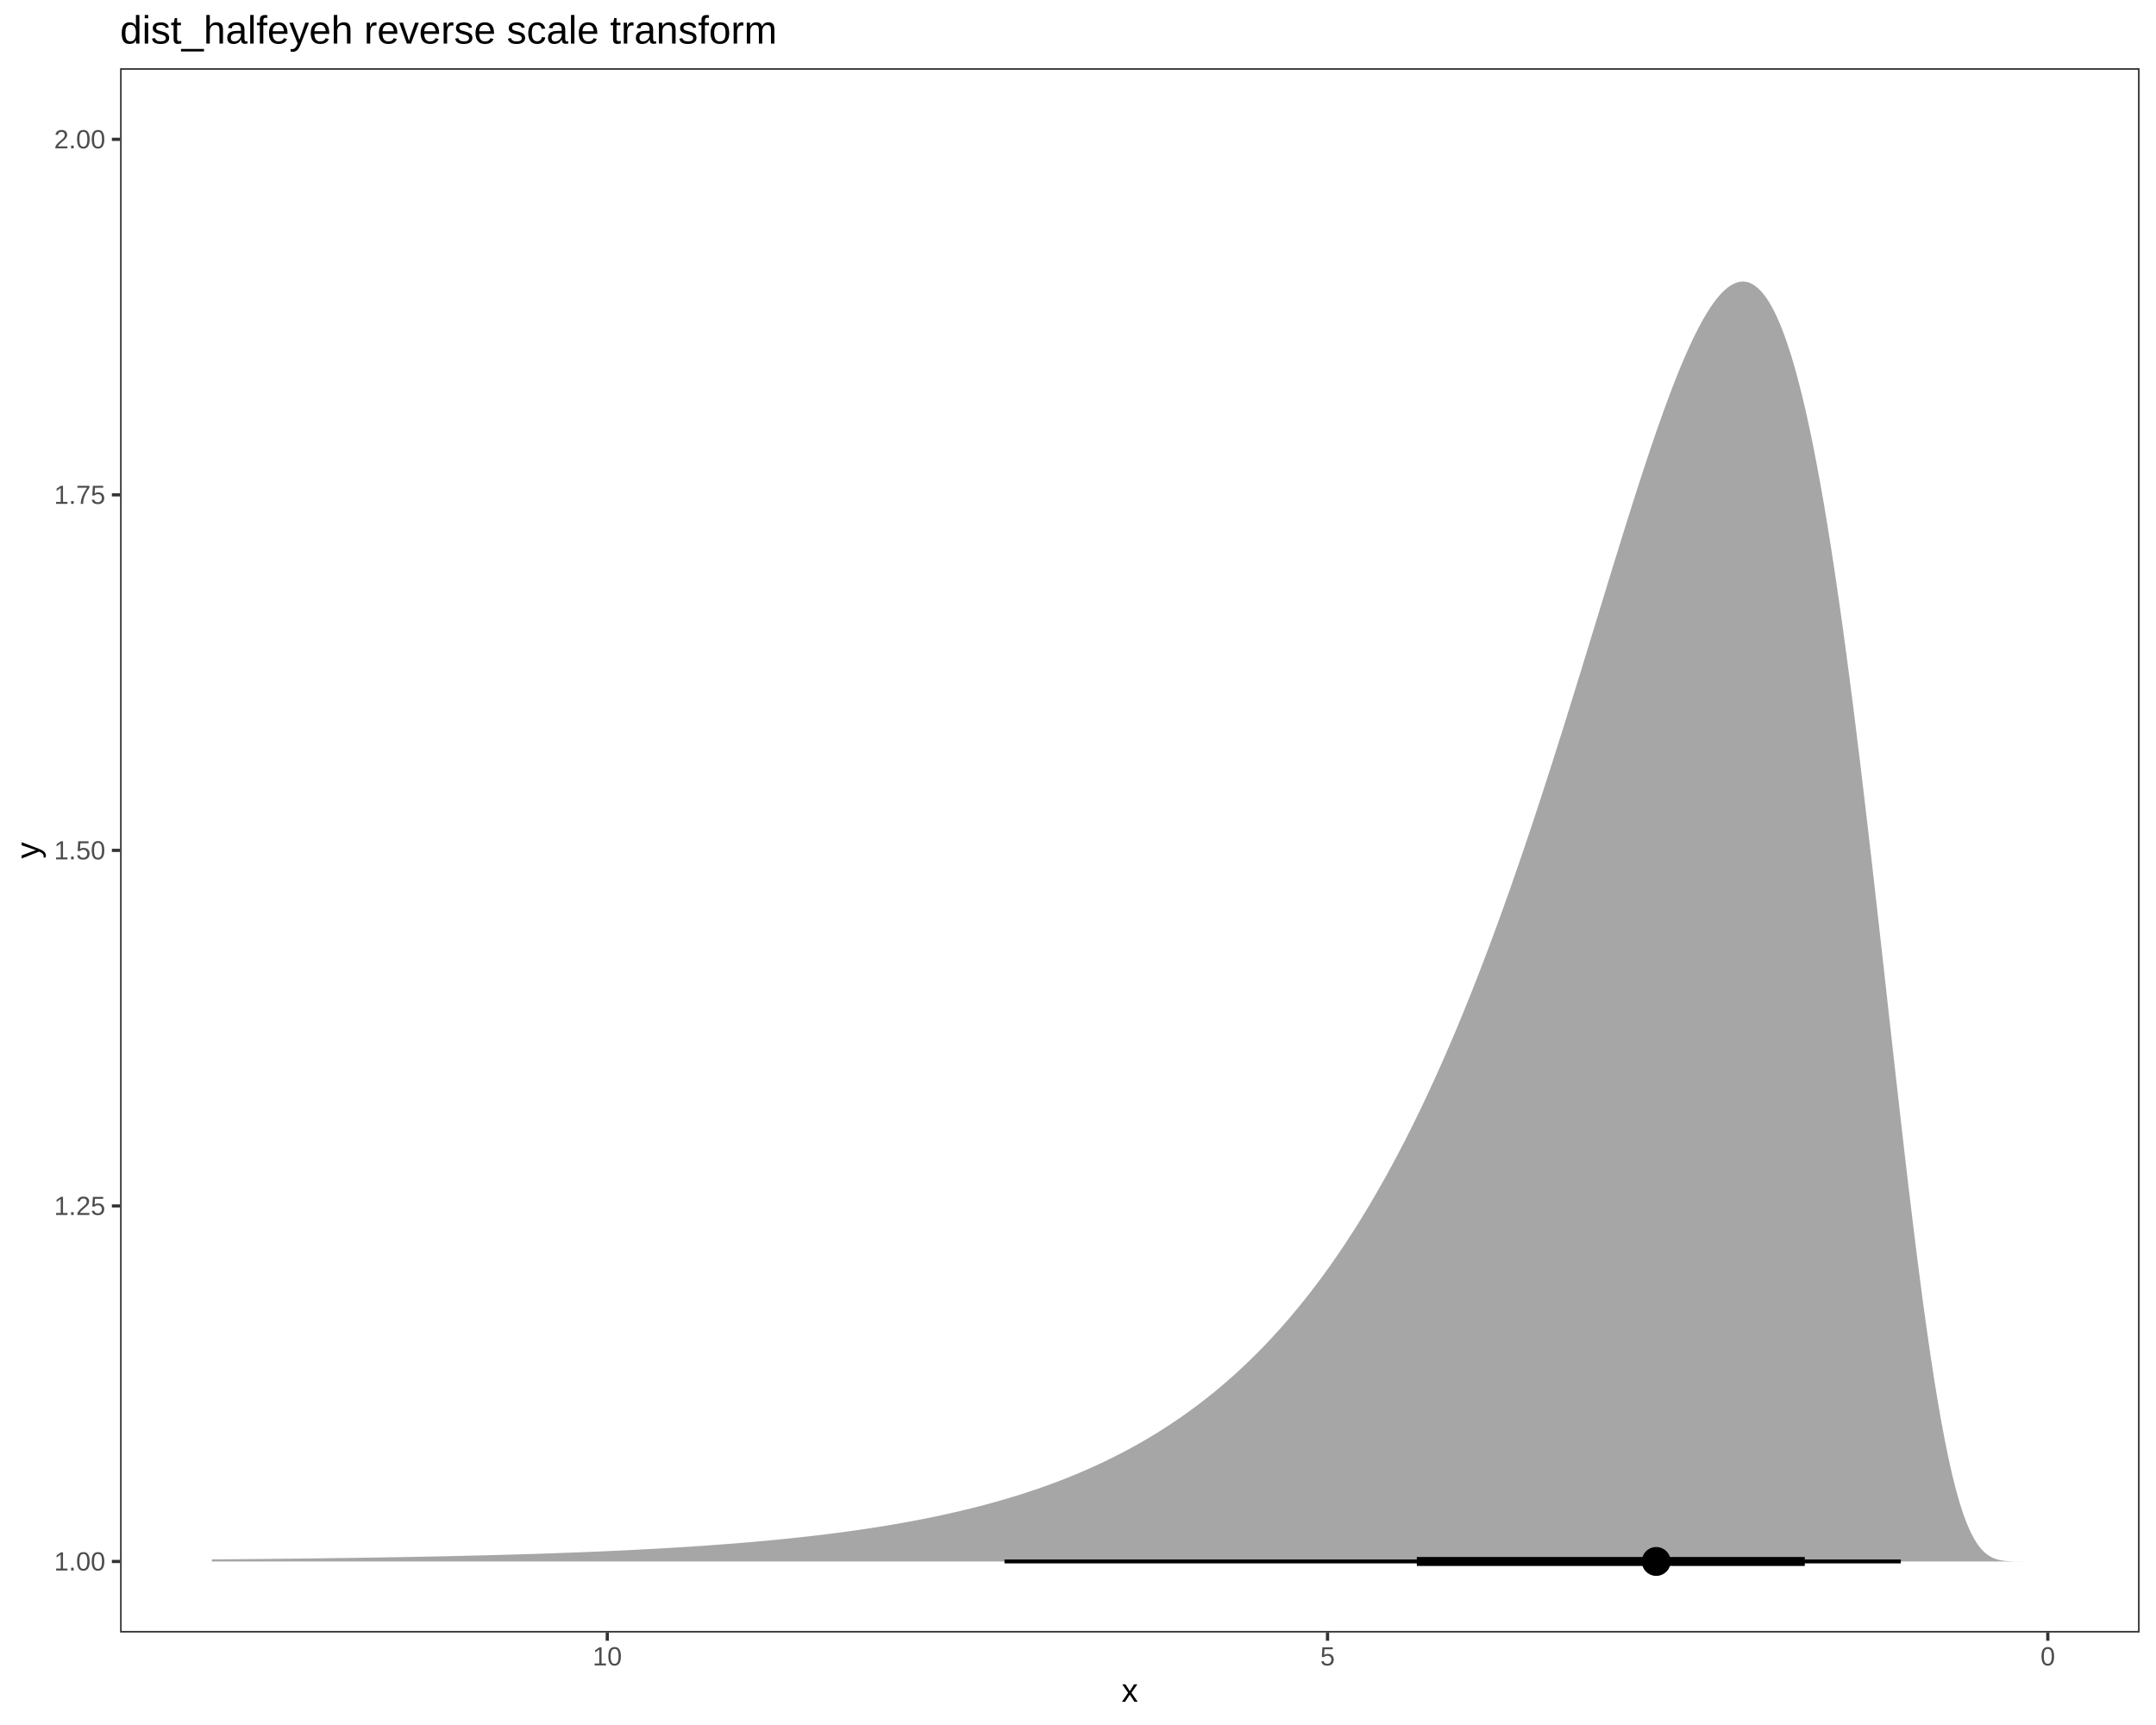
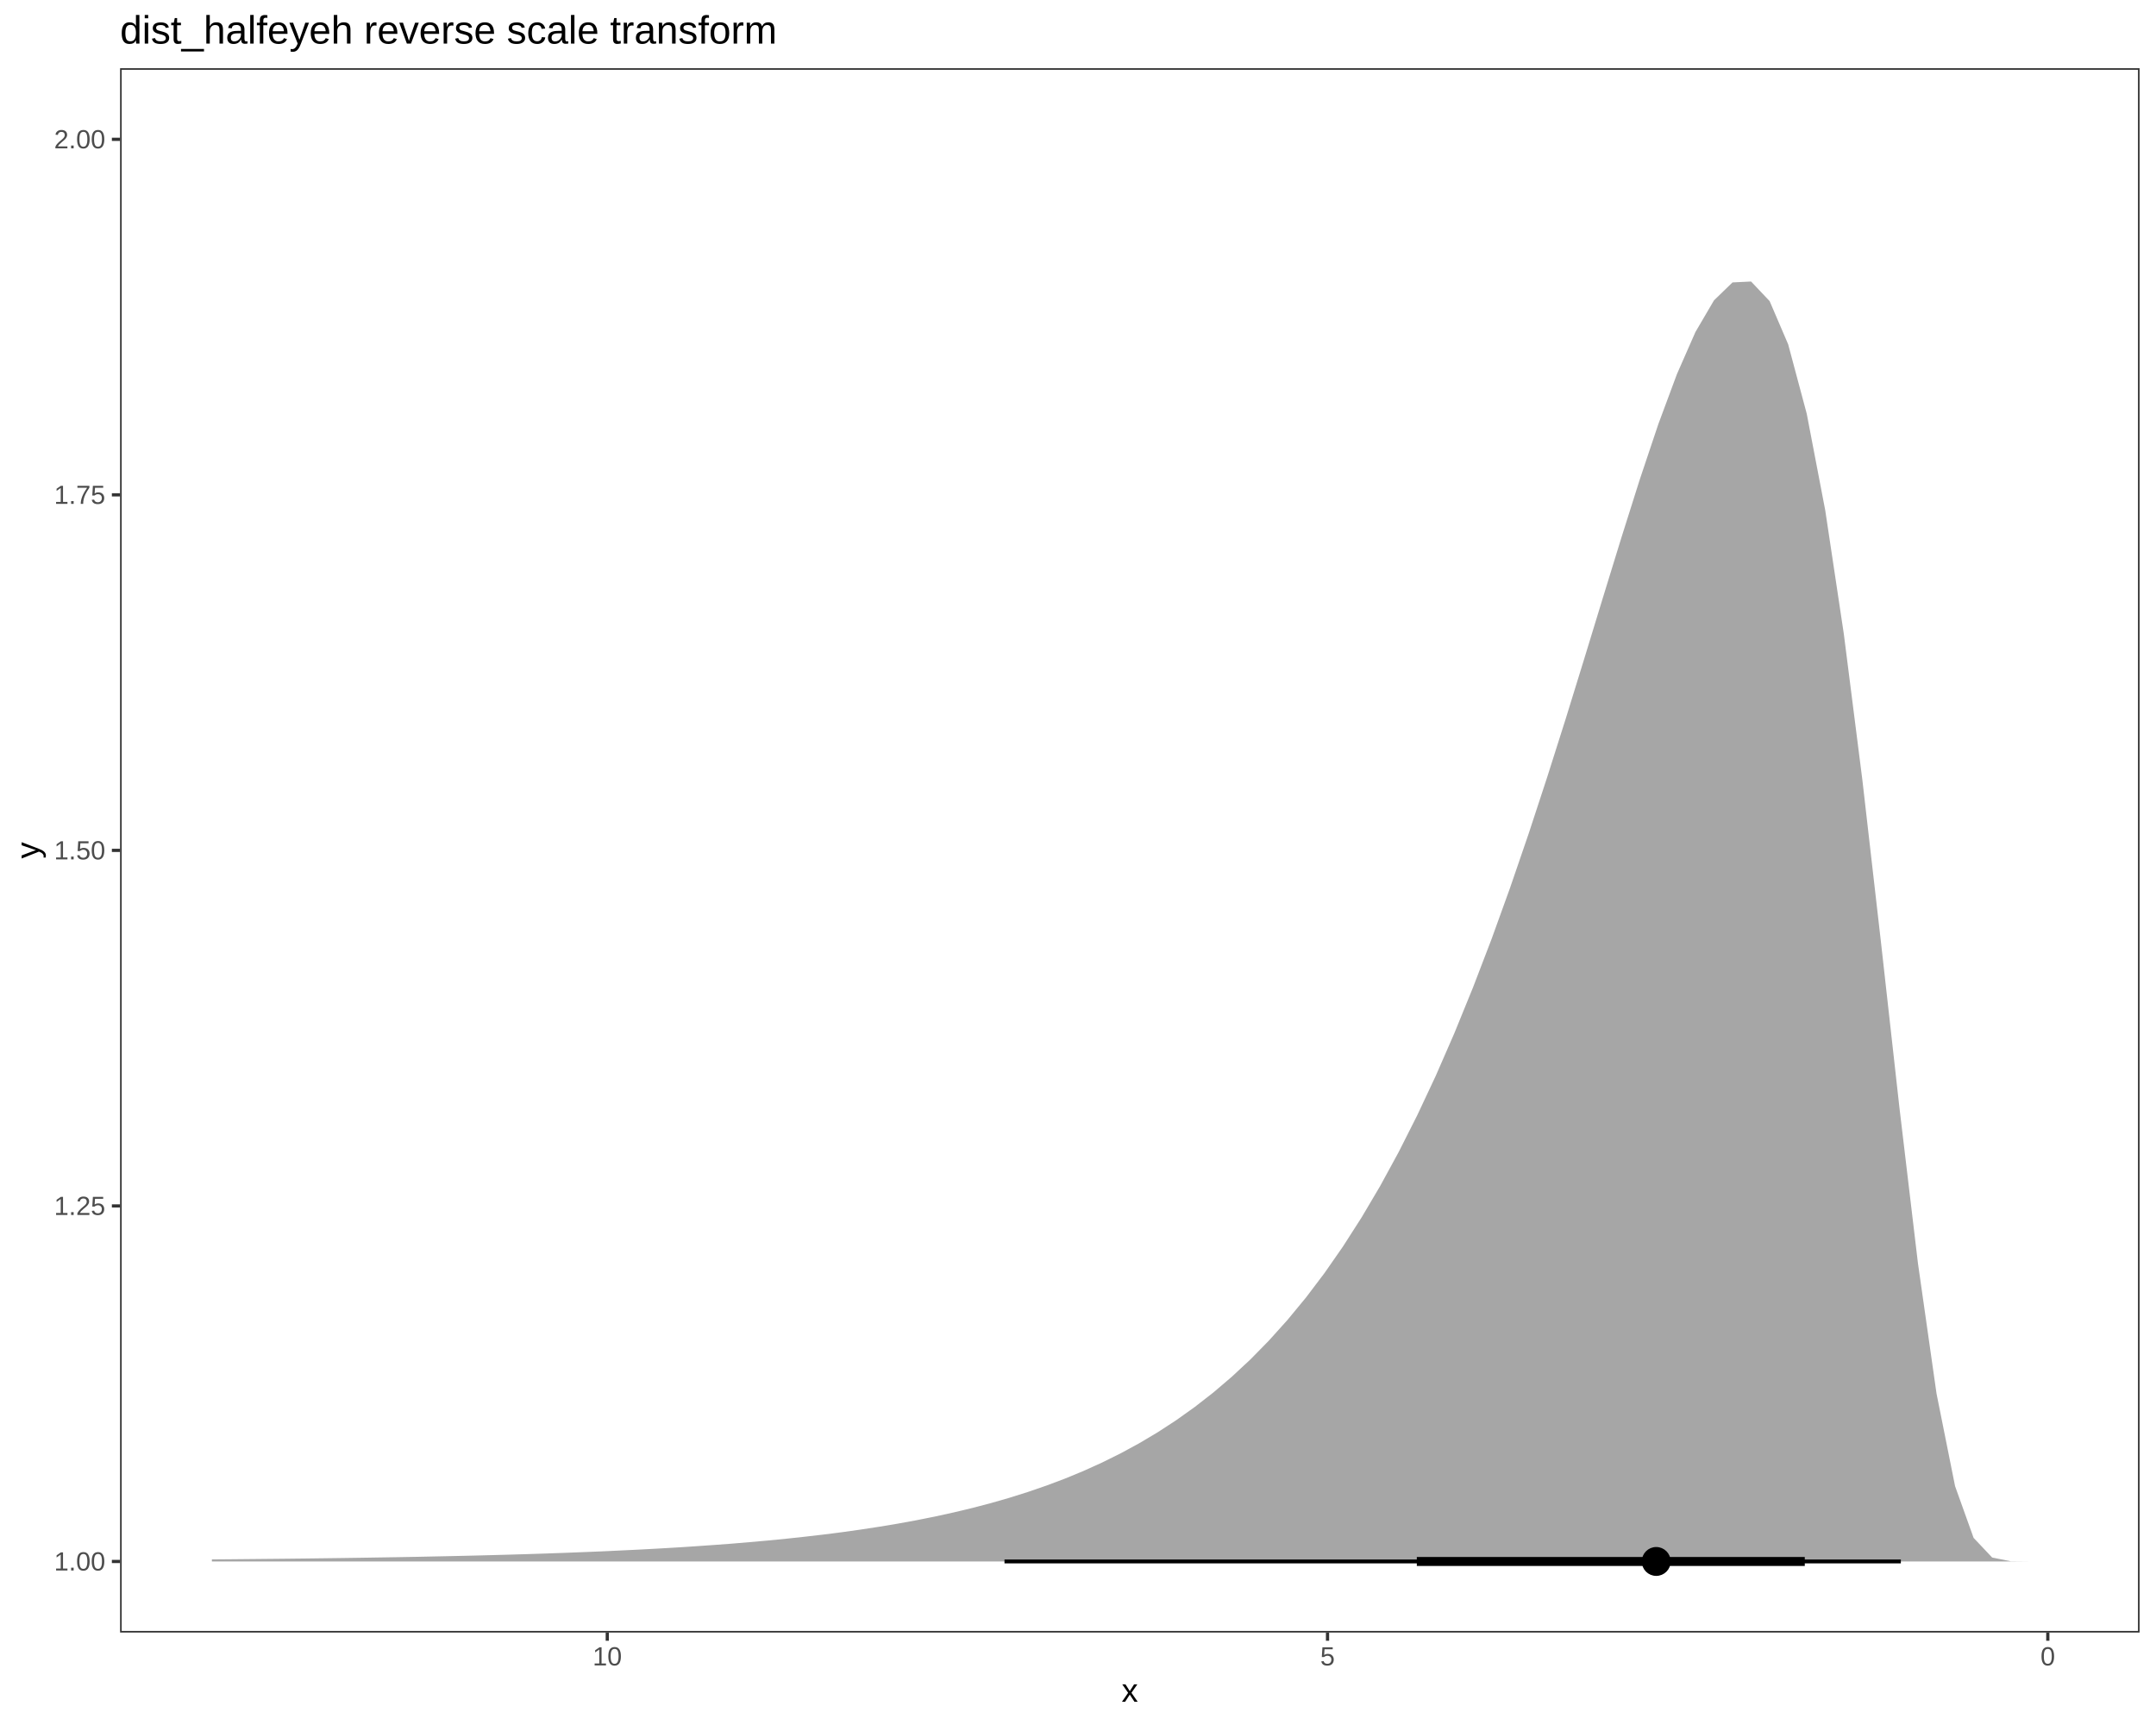
<svg xmlns="http://www.w3.org/2000/svg" viewBox="0 0 720.00 576.00">
  <defs>
    <style type="text/css">
    line, polyline, polygon, path, rect, circle {
      fill: none;
      stroke: #000000;
      stroke-linecap: round;
      stroke-linejoin: round;
      stroke-miterlimit: 10.00;
    }
  </style>
  </defs>
  <rect width="100%" height="100%" style="stroke: none; fill: #FFFFFF;" />
  <rect x="0.00" y="0.00" width="720.00" height="576.00" style="stroke-width: 1.07; stroke: #FFFFFF; fill: #FFFFFF;" />
  <defs>
    <clipPath id="cpNDAuMTB8NzE0LjUyfDU0NS4xM3wyMi43Nw==">
      <rect x="40.10" y="22.77" width="674.42" height="522.36" />
    </clipPath>
  </defs>
  <rect x="40.10" y="22.77" width="674.42" height="522.36" style="stroke-width: 1.07; stroke: none; fill: #FFFFFF;" clip-path="url(#cpNDAuMTB8NzE0LjUyfDU0NS4xM3wyMi43Nw==)" />
-   <polygon points="70.76,520.71 71.99,520.70 73.21,520.69 74.44,520.68 75.66,520.67 76.89,520.66 78.12,520.65 79.34,520.64 80.57,520.63 81.80,520.61 83.02,520.60 84.25,520.59 85.47,520.58 86.70,520.57 87.93,520.56 89.15,520.54 90.38,520.53 91.60,520.52 92.83,520.51 94.06,520.49 95.28,520.48 96.51,520.47 97.74,520.45 98.96,520.44 100.19,520.43 101.41,520.41 102.64,520.40 103.87,520.38 105.09,520.37 106.32,520.35 107.55,520.34 108.77,520.32 110.00,520.30 111.22,520.29 112.45,520.27 113.68,520.26 114.90,520.24 116.13,520.22 117.36,520.20 118.58,520.19 119.81,520.17 121.03,520.15 122.26,520.13 123.49,520.11 124.71,520.09 125.94,520.07 127.16,520.05 128.39,520.03 129.62,520.01 130.84,519.99 132.07,519.97 133.30,519.95 134.52,519.93 135.75,519.91 136.97,519.88 138.20,519.86 139.43,519.84 140.65,519.81 141.88,519.79 143.11,519.77 144.33,519.74 145.56,519.72 146.78,519.69 148.01,519.66 149.24,519.64 150.46,519.61 151.69,519.58 152.92,519.56 154.14,519.53 155.37,519.50 156.59,519.47 157.82,519.44 159.05,519.41 160.27,519.38 161.50,519.35 162.73,519.32 163.95,519.29 165.18,519.25 166.40,519.22 167.63,519.19 168.86,519.15 170.08,519.12 171.31,519.08 172.53,519.05 173.76,519.01 174.99,518.97 176.21,518.94 177.44,518.90 178.67,518.86 179.89,518.82 181.12,518.78 182.34,518.74 183.57,518.70 184.80,518.65 186.02,518.61 187.25,518.57 188.48,518.52 189.70,518.48 190.93,518.43 192.15,518.38 193.38,518.34 194.61,518.29 195.83,518.24 197.06,518.19 198.29,518.14 199.51,518.09 200.74,518.03 201.96,517.98 203.19,517.93 204.42,517.87 205.64,517.81 206.87,517.76 208.09,517.70 209.32,517.64 210.55,517.58 211.77,517.52 213.00,517.46 214.23,517.39 215.45,517.33 216.68,517.26 217.90,517.20 219.13,517.13 220.36,517.06 221.58,516.99 222.81,516.92 224.04,516.85 225.26,516.77 226.49,516.70 227.71,516.62 228.94,516.54 230.17,516.47 231.39,516.39 232.62,516.30 233.85,516.22 235.07,516.14 236.30,516.05 237.52,515.96 238.75,515.87 239.98,515.78 241.20,515.69 242.43,515.60 243.66,515.50 244.88,515.41 246.11,515.31 247.33,515.21 248.56,515.11 249.79,515.00 251.01,514.90 252.24,514.79 253.46,514.68 254.69,514.57 255.92,514.46 257.14,514.34 258.37,514.22 259.60,514.11 260.82,513.98 262.05,513.86 263.27,513.74 264.50,513.61 265.73,513.48 266.95,513.35 268.18,513.21 269.41,513.07 270.63,512.94 271.86,512.79 273.08,512.65 274.31,512.50 275.54,512.35 276.76,512.20 277.99,512.05 279.22,511.89 280.44,511.73 281.67,511.57 282.89,511.40 284.12,511.23 285.35,511.06 286.57,510.88 287.80,510.71 289.02,510.52 290.25,510.34 291.48,510.15 292.70,509.96 293.93,509.77 295.16,509.57 296.38,509.37 297.61,509.16 298.83,508.95 300.06,508.74 301.29,508.52 302.51,508.30 303.74,508.08 304.97,507.85 306.19,507.62 307.42,507.38 308.64,507.14 309.87,506.90 311.10,506.65 312.32,506.39 313.55,506.14 314.78,505.87 316.00,505.60 317.23,505.33 318.45,505.05 319.68,504.77 320.91,504.48 322.13,504.19 323.36,503.89 324.59,503.59 325.81,503.28 327.04,502.97 328.26,502.65 329.49,502.32 330.72,501.99 331.94,501.65 333.17,501.31 334.39,500.95 335.62,500.60 336.85,500.23 338.07,499.86 339.30,499.49 340.53,499.10 341.75,498.71 342.98,498.32 344.20,497.91 345.43,497.50 346.66,497.08 347.88,496.65 349.11,496.22 350.34,495.78 351.56,495.33 352.79,494.87 354.01,494.40 355.24,493.92 356.47,493.44 357.69,492.94 358.92,492.44 360.15,491.93 361.37,491.41 362.60,490.88 363.82,490.34 365.05,489.79 366.28,489.23 367.50,488.66 368.73,488.08 369.95,487.49 371.18,486.89 372.41,486.27 373.63,485.65 374.86,485.02 376.09,484.37 377.31,483.71 378.54,483.04 379.76,482.36 380.99,481.66 382.22,480.96 383.44,480.24 384.67,479.50 385.90,478.76 387.12,478.00 388.35,477.22 389.57,476.43 390.80,475.63 392.03,474.81 393.25,473.98 394.48,473.14 395.71,472.28 396.93,471.40 398.16,470.50 399.38,469.60 400.61,468.67 401.84,467.73 403.06,466.77 404.29,465.79 405.52,464.80 406.74,463.79 407.97,462.76 409.19,461.71 410.42,460.64 411.65,459.56 412.87,458.45 414.10,457.33 415.32,456.18 416.55,455.02 417.78,453.83 419.00,452.63 420.23,451.40 421.46,450.15 422.68,448.88 423.91,447.58 425.13,446.27 426.36,444.93 427.59,443.57 428.81,442.18 430.04,440.77 431.27,439.33 432.49,437.87 433.72,436.39 434.94,434.88 436.17,433.34 437.40,431.78 438.62,430.19 439.85,428.57 441.08,426.93 442.30,425.26 443.53,423.56 444.75,421.83 445.98,420.07 447.21,418.28 448.43,416.47 449.66,414.62 450.88,412.74 452.11,410.84 453.34,408.90 454.56,406.93 455.79,404.92 457.02,402.89 458.24,400.82 459.47,398.72 460.69,396.58 461.92,394.41 463.15,392.21 464.37,389.97 465.60,387.70 466.83,385.39 468.05,383.05 469.28,380.67 470.50,378.25 471.73,375.80 472.96,373.31 474.18,370.79 475.41,368.23 476.64,365.62 477.86,362.99 479.09,360.31 480.31,357.60 481.54,354.84 482.77,352.05 483.99,349.22 485.22,346.36 486.45,343.45 487.67,340.50 488.90,337.52 490.12,334.50 491.35,331.43 492.58,328.33 493.80,325.19 495.03,322.02 496.25,318.80 497.48,315.54 498.71,312.25 499.93,308.92 501.16,305.55 502.39,302.15 503.61,298.71 504.84,295.23 506.06,291.72 507.29,288.17 508.52,284.59 509.74,280.97 510.97,277.32 512.20,273.64 513.42,269.93 514.65,266.19 515.87,262.42 517.10,258.62 518.33,254.80 519.55,250.95 520.78,247.07 522.01,243.18 523.23,239.26 524.46,235.33 525.68,231.38 526.91,227.41 528.14,223.43 529.36,219.44 530.59,215.44 531.81,211.43 533.04,207.43 534.27,203.42 535.49,199.41 536.72,195.41 537.95,191.41 539.17,187.43 540.40,183.46 541.62,179.51 542.85,175.59 544.08,171.69 545.30,167.82 546.53,163.98 547.76,160.18 548.98,156.43 550.21,152.73 551.43,149.08 552.66,145.49 553.89,141.96 555.11,138.50 556.34,135.12 557.57,131.82 558.79,128.61 560.02,125.49 561.24,122.48 562.47,119.57 563.70,116.78 564.92,114.11 566.15,111.57 567.38,109.16 568.60,106.90 569.83,104.80 571.05,102.85 572.28,101.08 573.51,99.48 574.73,98.07 575.96,96.85 577.18,95.84 578.41,95.04 579.64,94.46 580.86,94.11 582.09,94.00 583.32,94.14 584.54,94.54 585.77,95.20 586.99,96.14 588.22,97.36 589.45,98.87 590.67,100.68 591.90,102.80 593.13,105.24 594.35,108.00 595.58,111.09 596.80,114.51 598.03,118.28 599.26,122.39 600.48,126.86 601.71,131.67 602.94,136.85 604.16,142.39 605.39,148.29 606.61,154.54 607.84,161.16 609.07,168.13 610.29,175.45 611.52,183.13 612.74,191.14 613.97,199.48 615.20,208.14 616.42,217.11 617.65,226.38 618.88,235.92 620.10,245.73 621.33,255.77 622.55,266.04 623.78,276.50 625.01,287.13 626.23,297.89 627.46,308.77 628.69,319.73 629.91,330.73 631.14,341.74 632.36,352.72 633.59,363.63 634.82,374.44 636.04,385.09 637.27,395.56 638.50,405.79 639.72,415.75 640.95,425.40 642.17,434.70 643.40,443.61 644.63,452.09 645.85,460.12 647.08,467.66 648.31,474.70 649.53,481.21 650.76,487.18 651.98,492.60 653.21,497.47 654.44,501.79 655.66,505.58 656.89,508.86 658.11,511.64 659.34,513.97 660.57,515.88 661.79,517.41 663.02,518.60 664.25,519.50 665.47,520.17 666.70,520.63 667.92,520.95 669.15,521.15 670.38,521.27 671.60,521.33 672.83,521.37 674.06,521.38 675.28,521.38 676.51,521.39 677.73,521.39 678.96,521.39 680.19,521.39 681.41,521.39 682.64,521.39 683.87,521.39 683.87,521.39 682.64,521.39 681.41,521.39 680.19,521.39 678.96,521.39 677.73,521.39 676.51,521.39 675.28,521.39 674.06,521.39 672.83,521.39 671.60,521.39 670.38,521.39 669.15,521.39 667.92,521.39 666.70,521.39 665.47,521.39 664.25,521.39 663.02,521.39 661.79,521.39 660.57,521.39 659.34,521.39 658.11,521.39 656.89,521.39 655.66,521.39 654.44,521.39 653.21,521.39 651.98,521.39 650.76,521.39 649.53,521.39 648.31,521.39 647.08,521.39 645.85,521.39 644.63,521.39 643.40,521.39 642.17,521.39 640.95,521.39 639.72,521.39 638.50,521.39 637.27,521.39 636.04,521.39 634.82,521.39 633.59,521.39 632.36,521.39 631.14,521.39 629.91,521.39 628.69,521.39 627.46,521.39 626.23,521.39 625.01,521.39 623.78,521.39 622.55,521.39 621.33,521.39 620.10,521.39 618.88,521.39 617.65,521.39 616.42,521.39 615.20,521.39 613.97,521.39 612.74,521.39 611.52,521.39 610.29,521.39 609.07,521.39 607.84,521.39 606.61,521.39 605.39,521.39 604.16,521.39 602.94,521.39 601.71,521.39 600.48,521.39 599.26,521.39 598.03,521.39 596.80,521.39 595.58,521.39 594.35,521.39 593.13,521.39 591.90,521.39 590.67,521.39 589.45,521.39 588.22,521.39 586.99,521.39 585.77,521.39 584.54,521.39 583.32,521.39 582.09,521.39 580.86,521.39 579.64,521.39 578.41,521.39 577.18,521.39 575.96,521.39 574.73,521.39 573.51,521.39 572.28,521.39 571.05,521.39 569.83,521.39 568.60,521.39 567.38,521.39 566.15,521.39 564.92,521.39 563.70,521.39 562.47,521.39 561.24,521.39 560.02,521.39 558.79,521.39 557.57,521.39 556.34,521.39 555.11,521.39 553.89,521.39 552.66,521.39 551.43,521.39 550.21,521.39 548.98,521.39 547.76,521.39 546.53,521.39 545.30,521.39 544.08,521.39 542.85,521.39 541.62,521.39 540.40,521.39 539.17,521.39 537.95,521.39 536.72,521.39 535.49,521.39 534.27,521.39 533.04,521.39 531.81,521.39 530.59,521.39 529.36,521.39 528.14,521.39 526.91,521.39 525.68,521.39 524.46,521.39 523.23,521.39 522.01,521.39 520.78,521.39 519.55,521.39 518.33,521.39 517.10,521.39 515.87,521.39 514.65,521.39 513.42,521.39 512.20,521.39 510.97,521.39 509.74,521.39 508.52,521.39 507.29,521.39 506.06,521.39 504.84,521.39 503.61,521.39 502.39,521.39 501.16,521.39 499.93,521.39 498.71,521.39 497.48,521.39 496.25,521.39 495.03,521.39 493.80,521.39 492.58,521.39 491.35,521.39 490.12,521.39 488.90,521.39 487.67,521.39 486.45,521.39 485.22,521.39 483.99,521.39 482.77,521.39 481.54,521.39 480.31,521.39 479.09,521.39 477.86,521.39 476.64,521.39 475.41,521.39 474.18,521.39 472.96,521.39 471.73,521.39 470.50,521.39 469.28,521.39 468.05,521.39 466.83,521.39 465.60,521.39 464.37,521.39 463.15,521.39 461.92,521.39 460.69,521.39 459.47,521.39 458.24,521.39 457.02,521.39 455.79,521.39 454.56,521.39 453.34,521.39 452.11,521.39 450.88,521.39 449.66,521.39 448.43,521.39 447.21,521.39 445.98,521.39 444.75,521.39 443.53,521.39 442.30,521.39 441.08,521.39 439.85,521.39 438.62,521.39 437.40,521.39 436.17,521.39 434.94,521.39 433.72,521.39 432.49,521.39 431.27,521.39 430.04,521.39 428.81,521.39 427.59,521.39 426.36,521.39 425.13,521.39 423.91,521.39 422.68,521.39 421.46,521.39 420.23,521.39 419.00,521.39 417.78,521.39 416.55,521.39 415.32,521.39 414.10,521.39 412.87,521.39 411.65,521.39 410.42,521.39 409.19,521.39 407.97,521.39 406.74,521.39 405.52,521.39 404.29,521.39 403.06,521.39 401.84,521.39 400.61,521.39 399.38,521.39 398.16,521.39 396.93,521.39 395.71,521.39 394.48,521.39 393.25,521.39 392.03,521.39 390.80,521.39 389.57,521.39 388.35,521.39 387.12,521.39 385.90,521.39 384.67,521.39 383.44,521.39 382.22,521.39 380.99,521.39 379.76,521.39 378.54,521.39 377.31,521.39 376.09,521.39 374.86,521.39 373.63,521.39 372.41,521.39 371.18,521.39 369.95,521.39 368.73,521.39 367.50,521.39 366.28,521.39 365.05,521.39 363.82,521.39 362.60,521.39 361.37,521.39 360.15,521.39 358.92,521.39 357.69,521.39 356.47,521.39 355.24,521.39 354.01,521.39 352.79,521.39 351.56,521.39 350.34,521.39 349.11,521.39 347.88,521.39 346.66,521.39 345.43,521.39 344.20,521.39 342.98,521.39 341.75,521.39 340.53,521.39 339.30,521.39 338.07,521.39 336.85,521.39 335.62,521.39 334.39,521.39 333.17,521.39 331.94,521.39 330.72,521.39 329.49,521.39 328.26,521.39 327.04,521.39 325.81,521.39 324.59,521.39 323.36,521.39 322.13,521.39 320.91,521.39 319.68,521.39 318.45,521.39 317.23,521.39 316.00,521.39 314.78,521.39 313.55,521.39 312.32,521.39 311.10,521.39 309.87,521.39 308.64,521.39 307.42,521.39 306.19,521.39 304.97,521.39 303.74,521.39 302.51,521.39 301.29,521.39 300.06,521.39 298.83,521.39 297.61,521.39 296.38,521.39 295.16,521.39 293.93,521.39 292.70,521.39 291.48,521.39 290.25,521.39 289.02,521.39 287.80,521.39 286.57,521.39 285.35,521.39 284.12,521.39 282.89,521.39 281.67,521.39 280.44,521.39 279.22,521.39 277.99,521.39 276.76,521.39 275.54,521.39 274.31,521.39 273.08,521.39 271.86,521.39 270.63,521.39 269.41,521.39 268.18,521.39 266.95,521.39 265.73,521.39 264.50,521.39 263.27,521.39 262.05,521.39 260.82,521.39 259.60,521.39 258.37,521.39 257.14,521.39 255.92,521.39 254.69,521.39 253.46,521.39 252.24,521.39 251.01,521.39 249.79,521.39 248.56,521.39 247.33,521.39 246.11,521.39 244.88,521.39 243.66,521.39 242.43,521.39 241.20,521.39 239.98,521.39 238.75,521.39 237.52,521.39 236.30,521.39 235.07,521.39 233.85,521.39 232.62,521.39 231.39,521.39 230.17,521.39 228.94,521.39 227.71,521.39 226.49,521.39 225.26,521.39 224.04,521.39 222.81,521.39 221.58,521.39 220.36,521.39 219.13,521.39 217.90,521.39 216.68,521.39 215.45,521.39 214.23,521.39 213.00,521.39 211.77,521.39 210.55,521.39 209.32,521.39 208.09,521.39 206.87,521.39 205.64,521.39 204.42,521.39 203.19,521.39 201.96,521.39 200.74,521.39 199.51,521.39 198.29,521.39 197.06,521.39 195.83,521.39 194.61,521.39 193.38,521.39 192.15,521.39 190.93,521.39 189.70,521.39 188.48,521.39 187.25,521.39 186.02,521.39 184.80,521.39 183.57,521.39 182.34,521.39 181.12,521.39 179.89,521.39 178.67,521.39 177.44,521.39 176.21,521.39 174.99,521.39 173.76,521.39 172.53,521.39 171.31,521.39 170.08,521.39 168.86,521.39 167.63,521.39 166.40,521.39 165.18,521.39 163.95,521.39 162.73,521.39 161.50,521.39 160.27,521.39 159.05,521.39 157.82,521.39 156.59,521.39 155.37,521.39 154.14,521.39 152.92,521.39 151.69,521.39 150.46,521.39 149.24,521.39 148.01,521.39 146.78,521.39 145.56,521.39 144.33,521.39 143.11,521.39 141.88,521.39 140.65,521.39 139.43,521.39 138.20,521.39 136.97,521.39 135.75,521.39 134.52,521.39 133.30,521.39 132.07,521.39 130.84,521.39 129.62,521.39 128.39,521.39 127.16,521.39 125.94,521.39 124.71,521.39 123.49,521.39 122.26,521.39 121.03,521.39 119.81,521.39 118.58,521.39 117.36,521.39 116.13,521.39 114.90,521.39 113.68,521.39 112.45,521.39 111.22,521.39 110.00,521.39 108.77,521.39 107.55,521.39 106.32,521.39 105.09,521.39 103.87,521.39 102.64,521.39 101.41,521.39 100.19,521.39 98.96,521.39 97.74,521.39 96.51,521.39 95.28,521.39 94.06,521.39 92.83,521.39 91.60,521.39 90.38,521.39 89.15,521.39 87.93,521.39 86.70,521.39 85.47,521.39 84.25,521.39 83.02,521.39 81.80,521.39 80.57,521.39 79.34,521.39 78.12,521.39 76.89,521.39 75.66,521.39 74.44,521.39 73.21,521.39 71.99,521.39 70.76,521.39 " style="stroke-width: 2.13; stroke: none; fill: #A6A6A6;" clip-path="url(#cpNDAuMTB8NzE0LjUyfDU0NS4xM3wyMi43Nw==)" />
+   <polygon points="70.76,520.71 76.95,520.66 83.15,520.60 89.34,520.54 95.53,520.48 101.72,520.41 107.92,520.33 114.11,520.25 120.30,520.16 126.50,520.06 132.69,519.96 138.88,519.85 145.08,519.72 151.27,519.59 157.46,519.45 163.65,519.29 169.85,519.12 176.04,518.94 182.23,518.74 188.43,518.52 194.62,518.28 200.81,518.03 207.00,517.74 213.20,517.44 219.39,517.11 225.58,516.75 231.78,516.35 237.97,515.92 244.16,515.46 250.36,514.94 256.55,514.39 262.74,513.78 268.93,513.11 275.13,512.39 281.32,511.60 287.51,510.73 293.71,509.78 299.90,508.75 306.09,507.62 312.29,506.38 318.48,505.02 324.67,503.54 330.86,501.92 337.06,500.14 343.25,498.19 349.44,496.06 355.64,493.73 361.83,491.17 368.02,488.37 374.22,485.30 380.41,481.94 386.60,478.26 392.79,474.23 398.99,469.81 405.18,464.99 411.37,459.71 417.57,453.94 423.76,447.63 429.95,440.75 436.15,433.24 442.34,425.06 448.53,416.16 454.72,406.49 460.92,396.00 467.11,384.64 473.30,372.38 479.50,359.17 485.69,344.98 491.88,329.80 498.08,313.64 504.27,296.51 510.46,278.47 516.65,259.61 522.85,240.07 529.04,220.03 535.23,199.78 541.43,179.64 547.62,160.06 553.81,141.60 560.01,124.93 566.20,110.85 572.39,100.29 578.58,94.30 584.78,94.00 590.97,100.54 597.16,114.97 603.36,138.14 609.55,170.45 615.74,211.62 621.94,260.43 628.13,314.43 634.32,369.86 640.51,421.88 646.71,465.35 652.90,496.25 659.09,513.52 665.29,520.08 671.48,521.33 677.67,521.39 683.87,521.39 683.87,521.39 677.67,521.39 671.48,521.39 665.29,521.39 659.09,521.39 652.90,521.39 646.71,521.39 640.51,521.39 634.32,521.39 628.13,521.39 621.94,521.39 615.74,521.39 609.55,521.39 603.36,521.39 597.16,521.39 590.97,521.39 584.78,521.39 578.58,521.39 572.39,521.39 566.20,521.39 560.01,521.39 553.81,521.39 547.62,521.39 541.43,521.39 535.23,521.39 529.04,521.39 522.85,521.39 516.65,521.39 510.46,521.39 504.27,521.39 498.08,521.39 491.88,521.39 485.69,521.39 479.50,521.39 473.30,521.39 467.11,521.39 460.92,521.39 454.72,521.39 448.53,521.39 442.34,521.39 436.15,521.39 429.95,521.39 423.76,521.39 417.57,521.39 411.37,521.39 405.18,521.39 398.99,521.39 392.79,521.39 386.60,521.39 380.41,521.39 374.22,521.39 368.02,521.39 361.83,521.39 355.64,521.39 349.44,521.39 343.25,521.39 337.06,521.39 330.86,521.39 324.67,521.39 318.48,521.39 312.29,521.39 306.09,521.39 299.90,521.39 293.71,521.39 287.51,521.39 281.32,521.39 275.13,521.39 268.93,521.39 262.74,521.39 256.55,521.39 250.36,521.39 244.16,521.39 237.97,521.39 231.78,521.39 225.58,521.39 219.39,521.39 213.20,521.39 207.00,521.39 200.81,521.39 194.62,521.39 188.43,521.39 182.23,521.39 176.04,521.39 169.85,521.39 163.65,521.39 157.46,521.39 151.27,521.39 145.08,521.39 138.88,521.39 132.69,521.39 126.50,521.39 120.30,521.39 114.11,521.39 107.92,521.39 101.72,521.39 95.53,521.39 89.34,521.39 83.15,521.39 76.95,521.39 70.76,521.39 " style="stroke-width: 2.13; stroke: none; fill: #A6A6A6;" clip-path="url(#cpNDAuMTB8NzE0LjUyfDU0NS4xM3wyMi43Nw==)" />
  <line x1="634.79" y1="521.39" x2="335.45" y2="521.39" style="stroke-width: 1.28; stroke-linecap: butt;" clip-path="url(#cpNDAuMTB8NzE0LjUyfDU0NS4xM3wyMi43Nw==)" />
  <line x1="602.71" y1="521.39" x2="473.15" y2="521.39" style="stroke-width: 2.99; stroke-linecap: butt;" clip-path="url(#cpNDAuMTB8NzE0LjUyfDU0NS4xM3wyMi43Nw==)" />
  <circle cx="553.10" cy="521.39" r="1.68pt" style="stroke-width: 1.06; fill: #000000;" clip-path="url(#cpNDAuMTB8NzE0LjUyfDU0NS4xM3wyMi43Nw==)" />
  <circle cx="553.10" cy="521.39" r="3.22pt" style="stroke-width: 1.06; fill: #000000;" clip-path="url(#cpNDAuMTB8NzE0LjUyfDU0NS4xM3wyMi43Nw==)" />
  <rect x="40.10" y="22.77" width="674.42" height="522.36" style="stroke-width: 1.07; stroke: #333333;" clip-path="url(#cpNDAuMTB8NzE0LjUyfDU0NS4xM3wyMi43Nw==)" />
  <defs>
    <clipPath id="cpMC4wMHw3MjAuMDB8NTc2LjAwfDAuMDA=">
      <rect x="0.00" y="0.00" width="720.00" height="576.00" />
    </clipPath>
  </defs>
  <g clip-path="url(#cpMC4wMHw3MjAuMDB8NTc2LjAwfDAuMDA=)">
    <text x="18.06" y="524.41" style="font-size: 8.80px; fill: #4D4D4D; font-family: Liberation Sans;" textLength="17.11px" lengthAdjust="spacingAndGlyphs">1.00</text>
  </g>
  <g clip-path="url(#cpMC4wMHw3MjAuMDB8NTc2LjAwfDAuMDA=)">
    <text x="18.06" y="405.69" style="font-size: 8.80px; fill: #4D4D4D; font-family: Liberation Sans;" textLength="17.11px" lengthAdjust="spacingAndGlyphs">1.25</text>
  </g>
  <g clip-path="url(#cpMC4wMHw3MjAuMDB8NTc2LjAwfDAuMDA=)">
    <text x="18.06" y="286.97" style="font-size: 8.80px; fill: #4D4D4D; font-family: Liberation Sans;" textLength="17.11px" lengthAdjust="spacingAndGlyphs">1.50</text>
  </g>
  <g clip-path="url(#cpMC4wMHw3MjAuMDB8NTc2LjAwfDAuMDA=)">
    <text x="18.06" y="168.26" style="font-size: 8.80px; fill: #4D4D4D; font-family: Liberation Sans;" textLength="17.11px" lengthAdjust="spacingAndGlyphs">1.75</text>
  </g>
  <g clip-path="url(#cpMC4wMHw3MjAuMDB8NTc2LjAwfDAuMDA=)">
    <text x="18.06" y="49.54" style="font-size: 8.80px; fill: #4D4D4D; font-family: Liberation Sans;" textLength="17.11px" lengthAdjust="spacingAndGlyphs">2.00</text>
  </g>
  <polyline points="37.36,521.39 40.10,521.39 " style="stroke-width: 1.07; stroke: #333333; stroke-linecap: butt;" clip-path="url(#cpMC4wMHw3MjAuMDB8NTc2LjAwfDAuMDA=)" />
  <polyline points="37.36,402.67 40.10,402.67 " style="stroke-width: 1.07; stroke: #333333; stroke-linecap: butt;" clip-path="url(#cpMC4wMHw3MjAuMDB8NTc2LjAwfDAuMDA=)" />
  <polyline points="37.36,283.95 40.10,283.95 " style="stroke-width: 1.07; stroke: #333333; stroke-linecap: butt;" clip-path="url(#cpMC4wMHw3MjAuMDB8NTc2LjAwfDAuMDA=)" />
  <polyline points="37.36,165.23 40.10,165.23 " style="stroke-width: 1.07; stroke: #333333; stroke-linecap: butt;" clip-path="url(#cpMC4wMHw3MjAuMDB8NTc2LjAwfDAuMDA=)" />
  <polyline points="37.36,46.52 40.10,46.52 " style="stroke-width: 1.07; stroke: #333333; stroke-linecap: butt;" clip-path="url(#cpMC4wMHw3MjAuMDB8NTc2LjAwfDAuMDA=)" />
  <polyline points="683.87,547.87 683.87,545.13 " style="stroke-width: 1.07; stroke: #333333; stroke-linecap: butt;" clip-path="url(#cpMC4wMHw3MjAuMDB8NTc2LjAwfDAuMDA=)" />
  <polyline points="443.33,547.87 443.33,545.13 " style="stroke-width: 1.07; stroke: #333333; stroke-linecap: butt;" clip-path="url(#cpMC4wMHw3MjAuMDB8NTc2LjAwfDAuMDA=)" />
  <polyline points="202.80,547.87 202.80,545.13 " style="stroke-width: 1.07; stroke: #333333; stroke-linecap: butt;" clip-path="url(#cpMC4wMHw3MjAuMDB8NTc2LjAwfDAuMDA=)" />
  <g clip-path="url(#cpMC4wMHw3MjAuMDB8NTc2LjAwfDAuMDA=)">
    <text x="681.42" y="556.11" style="font-size: 8.80px; fill: #4D4D4D; font-family: Liberation Sans;" textLength="4.89px" lengthAdjust="spacingAndGlyphs">0</text>
  </g>
  <g clip-path="url(#cpMC4wMHw3MjAuMDB8NTc2LjAwfDAuMDA=)">
    <text x="440.89" y="556.11" style="font-size: 8.80px; fill: #4D4D4D; font-family: Liberation Sans;" textLength="4.89px" lengthAdjust="spacingAndGlyphs">5</text>
  </g>
  <g clip-path="url(#cpMC4wMHw3MjAuMDB8NTc2LjAwfDAuMDA=)">
    <text x="197.91" y="556.11" style="font-size: 8.80px; fill: #4D4D4D; font-family: Liberation Sans;" textLength="9.78px" lengthAdjust="spacingAndGlyphs">10</text>
  </g>
  <g clip-path="url(#cpMC4wMHw3MjAuMDB8NTc2LjAwfDAuMDA=)">
    <text x="374.56" y="568.24" style="font-size: 11.00px; font-family: Liberation Sans;" textLength="5.50px" lengthAdjust="spacingAndGlyphs">x</text>
  </g>
  <g clip-path="url(#cpMC4wMHw3MjAuMDB8NTc2LjAwfDAuMDA=)">
    <text transform="translate(13.04,286.70) rotate(-90)" style="font-size: 11.00px; font-family: Liberation Sans;" textLength="5.50px" lengthAdjust="spacingAndGlyphs">y</text>
  </g>
  <g clip-path="url(#cpMC4wMHw3MjAuMDB8NTc2LjAwfDAuMDA=)">
    <text x="40.10" y="14.56" style="font-size: 13.20px; font-family: Liberation Sans;" textLength="219.03px" lengthAdjust="spacingAndGlyphs">dist_halfeyeh reverse scale transform</text>
  </g>
</svg>
